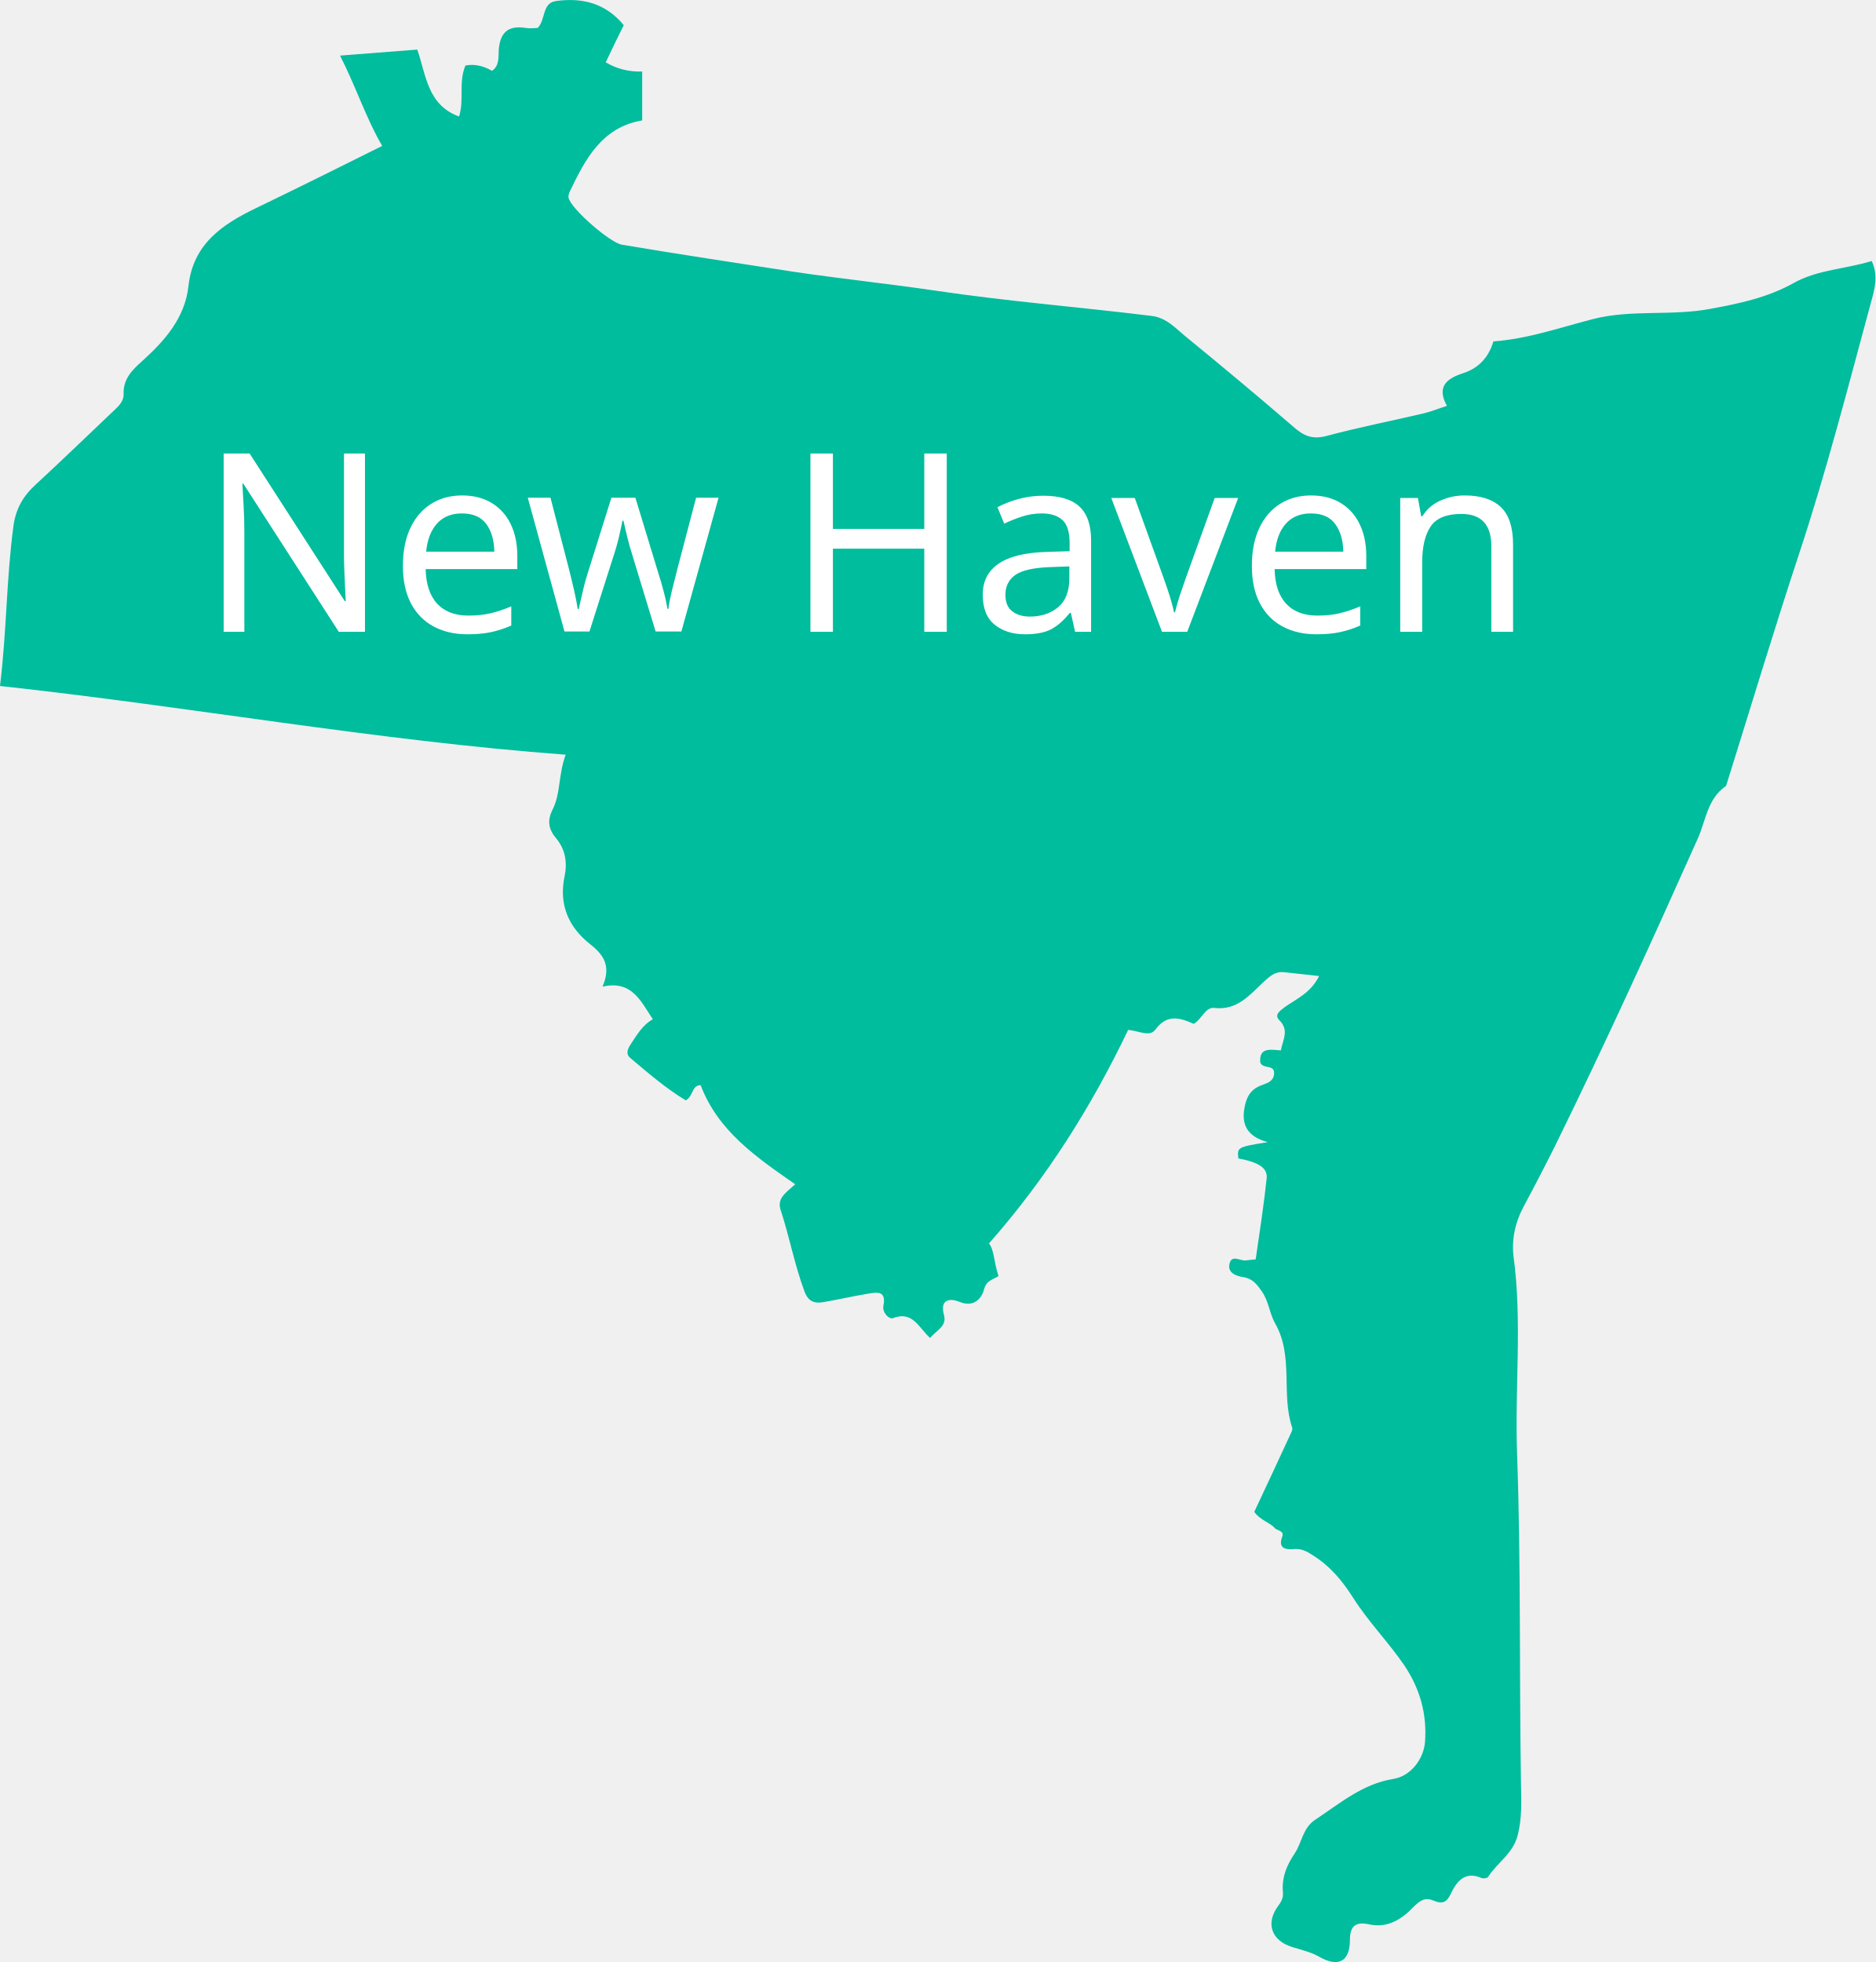
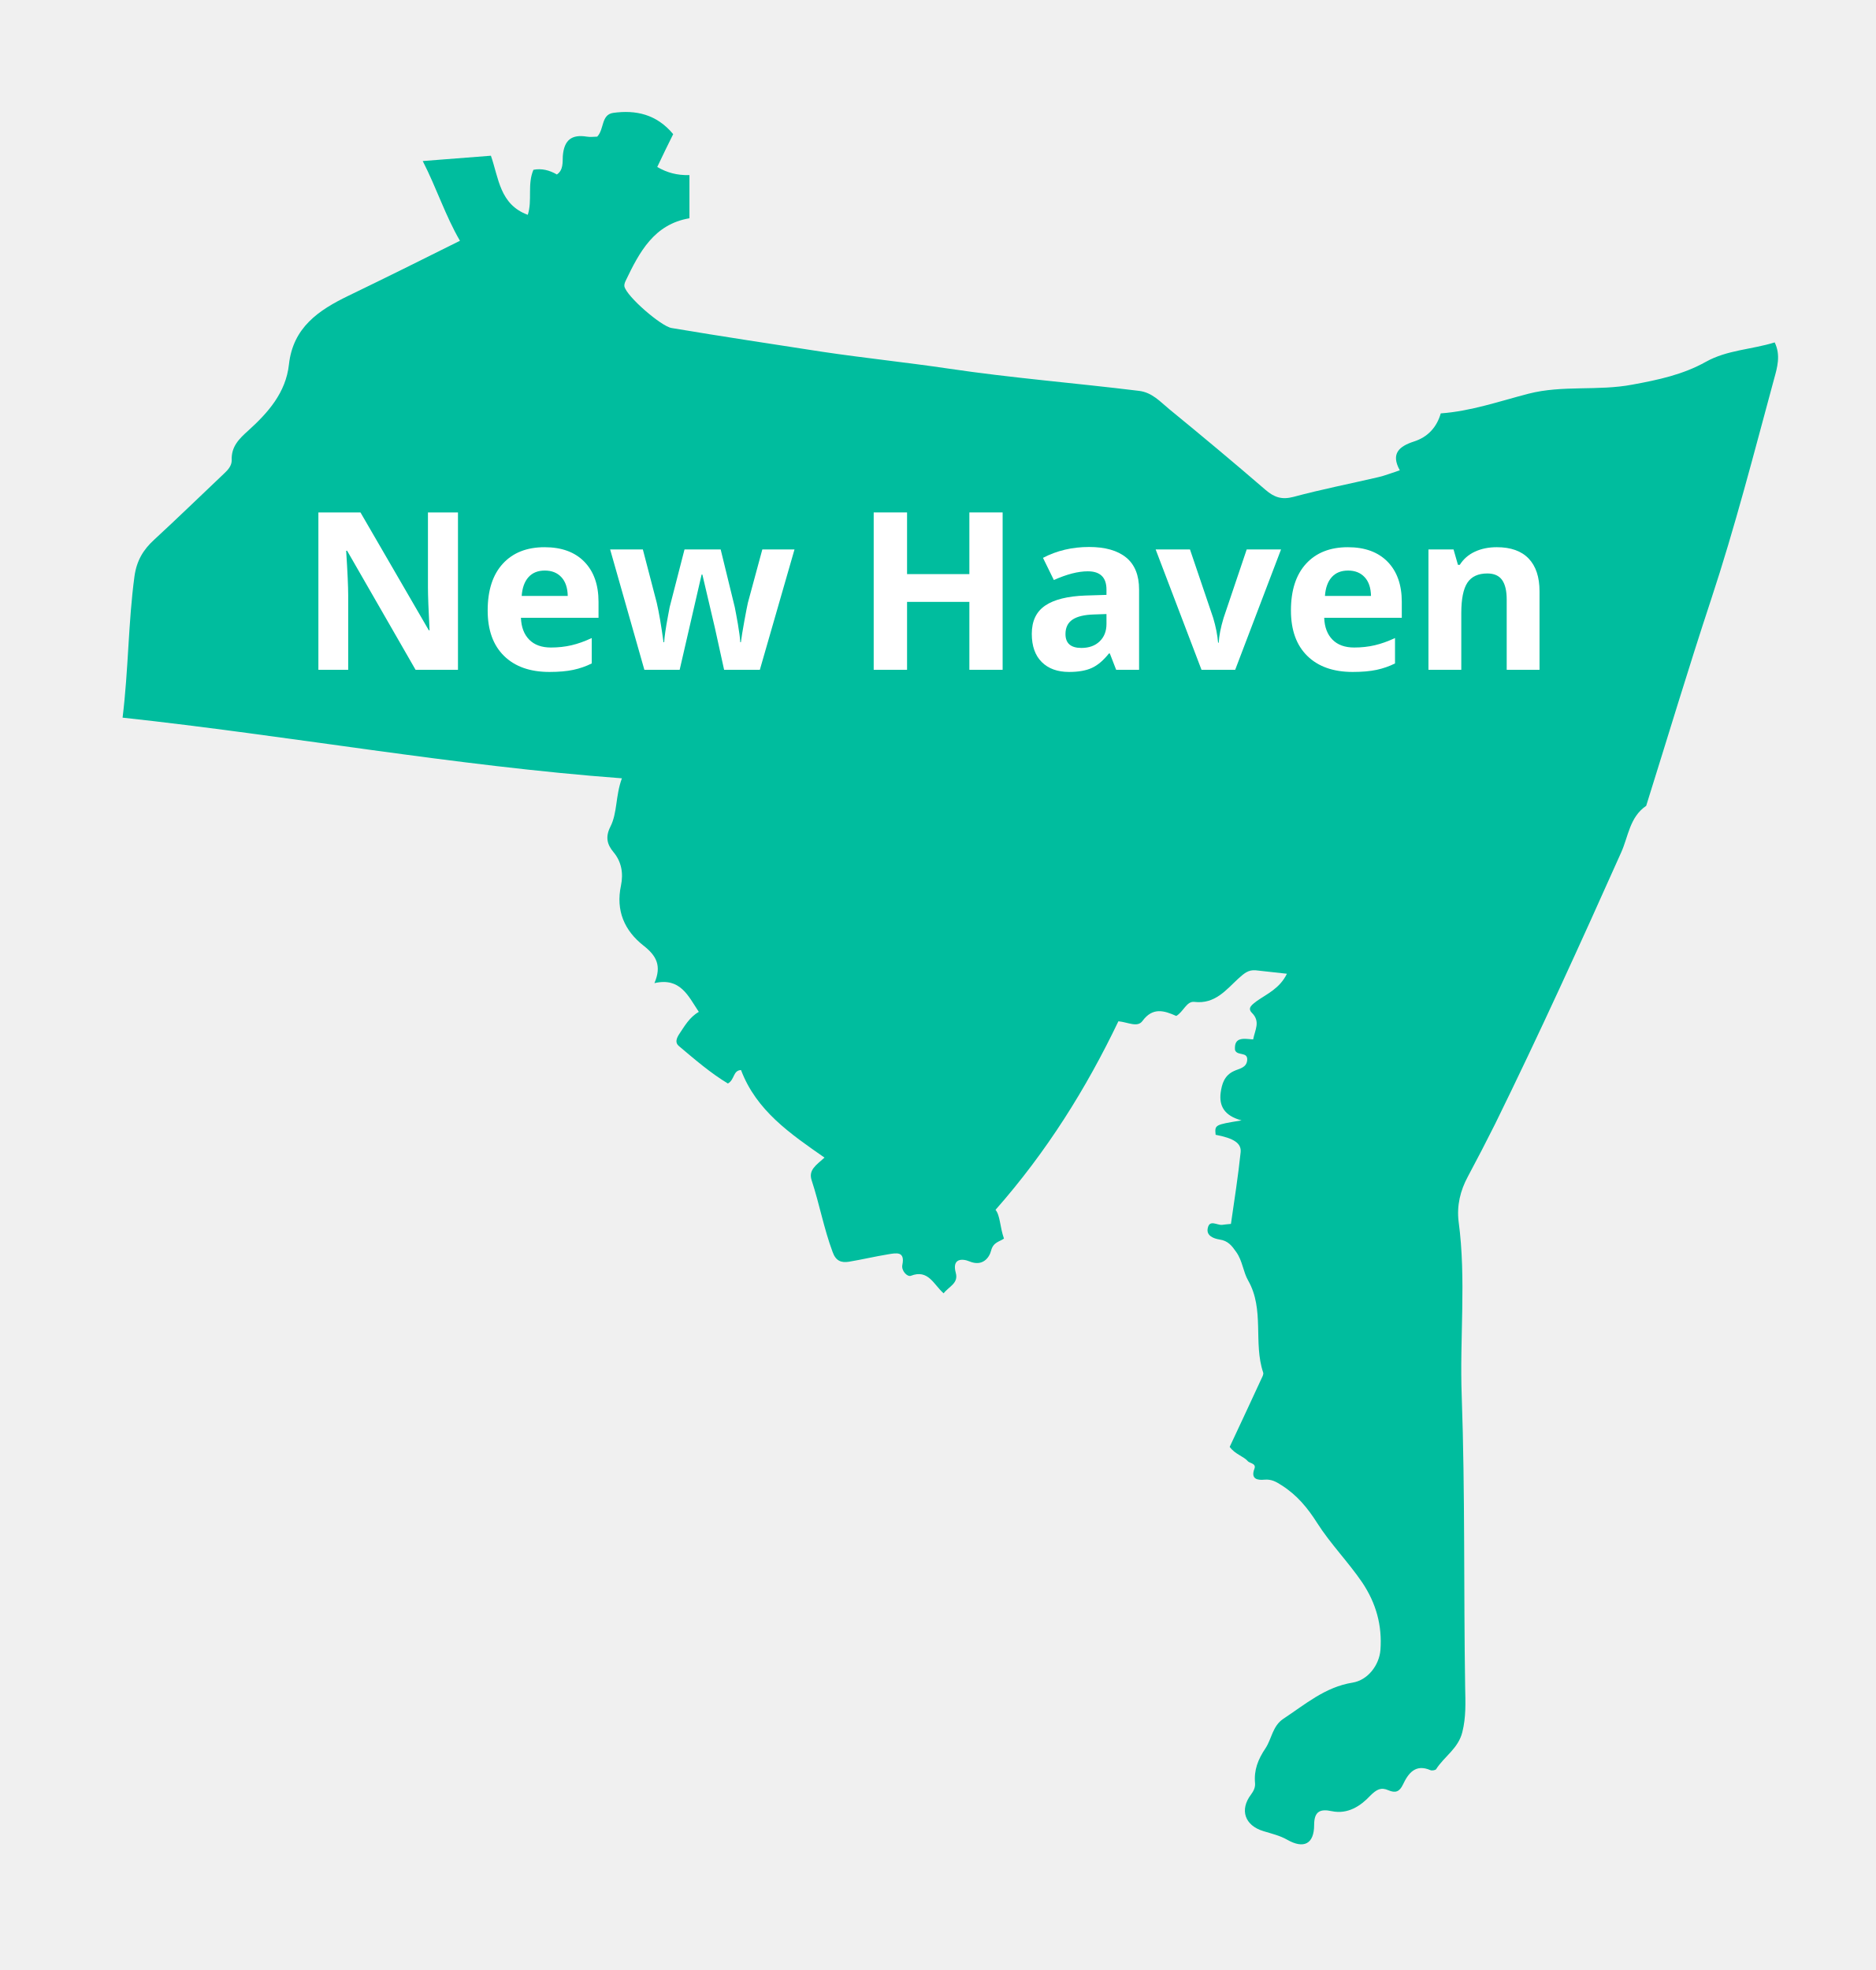
- <svg xmlns="http://www.w3.org/2000/svg" version="1.1" id="Layer_1" x="0px" y="0px" width="529.5px" height="554px" viewBox="46.2 117.8 529.5 554" style="enable-background:new 46.2 117.8 529.5 554;" xml:space="preserve">
-   <font horiz-adv-x="2048">
-     <font-face font-family="OpenSans-Bold" units-per-em="2048" underline-position="-154" underline-thickness="102" />
-     <missing-glyph horiz-adv-x="1229" d="M193,1462l841,0l0,-1462l-841,0M297,104l633,0l0,1254l-633,0z" />
-     <glyph unicode=" " horiz-adv-x="532" />
-     <glyph unicode="H" horiz-adv-x="1567" d="M1382,0l-309,0l0,631l-579,0l0,-631l-310,0l0,1462l310,0l0,-573l579,0l0,573l309,0z" />
-     <glyph unicode="N" horiz-adv-x="1665" d="M1481,0l-394,0l-636,1106l-9,0C455,911 461,771 461,688l0,-688l-277,0l0,1462l391,0l635,-1095l7,0C1207,557 1202,691 1202,770l0,692l279,0z" />
-     <glyph unicode="a" horiz-adv-x="1237" d="M870,0l-59,152l-8,0C752,87 699,43 645,18C590,-7 519,-20 432,-20C325,-20 240,11 179,72C117,133 86,221 86,334C86,453 128,540 211,597C294,653 419,684 586,690l194,6l0,49C780,858 722,915 606,915C517,915 412,888 291,834l-101,206C319,1107 461,1141 618,1141C768,1141 883,1108 963,1043C1043,978 1083,878 1083,745l0,-745M780,518l-118,-4C573,511 507,495 464,466C421,437 399,392 399,332C399,246 448,203 547,203C618,203 674,223 717,264C759,305 780,359 780,426z" />
-     <glyph unicode="e" horiz-adv-x="1210" d="M623,922C558,922 508,902 471,861C434,820 413,761 408,686l428,0C835,761 815,820 777,861C739,902 688,922 623,922M666,-20C486,-20 345,30 244,129C143,228 92,369 92,551C92,738 139,883 233,986C326,1088 456,1139 621,1139C779,1139 902,1094 990,1004C1078,914 1122,790 1122,631l0,-148l-721,0C404,396 430,329 478,280C526,231 593,207 680,207C747,207 811,214 871,228C931,242 994,264 1059,295l0,-236C1006,32 949,13 888,0C827,-13 753,-20 666,-20z" />
-     <glyph unicode="n" horiz-adv-x="1346" d="M1192,0l-305,0l0,653C887,734 873,794 844,835C815,875 770,895 707,895C622,895 560,867 522,810C484,753 465,658 465,526l0,-526l-305,0l0,1118l233,0l41,-143l17,0C485,1029 532,1070 592,1098C651,1125 719,1139 795,1139C925,1139 1024,1104 1091,1034C1158,963 1192,862 1192,729z" />
-     <glyph unicode="v" horiz-adv-x="1165" d="M426,0l-426,1118l319,0l216,-637C559,400 574,324 580,252l6,0C589,316 604,392 631,481l215,637l319,0l-426,-1118z" />
-     <glyph unicode="w" horiz-adv-x="1753" d="M1079,0l-86,391l-116,494l-7,0l-204,-885l-328,0l-318,1118l304,0l129,-495C474,534 495,412 516,256l6,0C525,307 536,387 557,497l16,85l138,536l336,0l131,-536C1181,567 1185,546 1191,517C1196,488 1202,458 1207,426C1212,393 1217,362 1222,331C1226,300 1228,275 1229,256l6,0C1241,304 1252,370 1267,454C1282,537 1293,594 1300,623l134,495l299,0l-322,-1118z" />
-   </font>
+ <svg xmlns="http://www.w3.org/2000/svg" version="1.1" id="Layer_1" x="0px" y="0px" width="600px" height="630px" viewBox="7 82 600 630" style="enable-background:new 7 82 600 630;" xml:space="preserve">
  <g>
    <g>
-       <path style="fill:none;" d="M7,712C7,502,7,292,7,82c200,0,400,0,600,0c0,210,0,420,0,630C407,712,207,712,7,712z M400.3,544.7    c1.6,2.4,4.5,3,6.5,4.6c0.8,0.7,2.6,0.7,2,2.3c-1.2,3.4,1.1,3.7,3.2,3.5c2.2-0.2,3.7,0.7,5.5,1.8c4.8,3.1,8.2,7.2,11.4,12.1    c4.3,6.7,9.9,12.4,14.4,19s6.4,13.7,5.8,21.6c-0.4,4.8-4,9.6-8.9,10.4c-8.8,1.4-15.2,7-22.2,11.6c-3.4,2.2-3.7,6.4-5.6,9.3    c-2.5,3.7-3.8,7.1-3.4,11.3c0.1,1.4-0.5,2.5-1.3,3.6c-3.6,4.9-2,9.8,4,11.7c2.5,0.8,5.1,1.4,7.5,2.7c5.4,3,8.7,1.4,8.7-4.7    c0-4.3,1.9-5.2,5.6-4.4c5.1,1.1,9.2-1.7,12.3-4.9c2-2.1,3.4-2.8,5.8-1.8c2.3,1,3.6,0.5,4.7-1.8c1.7-3.6,4-6.7,8.8-4.6    c0.5,0.2,1.6,0.1,1.8-0.3c2.6-4.1,7.1-6.5,8.4-11.9c1.2-4.8,0.9-9.5,0.9-14.2c-0.5-31.1,0-62.2-1.1-93.3    c-0.7-18.6,1.5-37.2-1-55.8c-0.7-4.9,0.5-9.8,3-14.4c3-5.5,5.9-11.1,8.7-16.8c14-28.6,27.3-57.6,40.3-86.8    c2.3-5.1,2.7-11.4,8-14.9c6.9-21.9,13.5-43.9,20.7-65.8c7.7-23.3,13.8-47,20.2-70.7c1-3.6,2.2-7.6,0.2-11.7    c-7.4,2.4-15.2,2.5-22,6.2c-7.3,4.1-15.3,5.8-23.5,7.3c-11,2-22.3,0.1-33.2,2.9c-9.3,2.4-18.4,5.7-28.1,6.3    c-1.3,4.5-4.2,7.6-8.6,9c-4.6,1.5-7.5,3.7-4.5,9.2c-2.5,0.8-4.7,1.7-6.9,2.2c-9,2.1-18.2,3.8-27.1,6.3c-3.8,1-6.2,0.1-8.9-2.2    c-10.2-8.7-20.5-17.4-30.9-25.9c-2.9-2.3-5.4-5.3-9.6-5.8c-20.2-2.5-40.6-4-60.8-7.1c-13.4-2-27-3.4-40.5-5.4    c-16.1-2.4-32.1-4.9-48.2-7.6c-3.3-0.6-14.4-10.1-15.1-13.3c-0.1-0.6,0.1-1.3,0.4-1.8c4.4-9.2,9.1-18.1,20.4-20    c0-4.6,0-9.2,0-13.8c-4,0.1-7.2-0.8-10.3-2.6c1.9-3.8,3.5-7.3,5.1-10.5c-5.3-6.4-12-7.8-19.2-6.8c-3.9,0.6-2.8,5.2-5.1,7.6    c-1,0-2.1,0.1-3.3,0c-4.9-0.8-7.4,1.1-7.7,6.2c-0.1,1.9,0.2,4.4-1.9,5.9c-2.4-1.4-4.9-1.9-7.5-1.5c-2,4.7-0.3,9.7-1.8,14.4    c-9-3.2-9.3-11.8-11.8-18.9c-7.4,0.6-14.4,1.1-21.8,1.7c4.4,8.8,7.2,17.4,11.9,25.5c-12.2,6-23.9,11.9-35.7,17.6    c-9.5,4.6-17.7,10.1-19,22c-1,9-6.6,15.3-13,21.1c-2.9,2.6-5.5,5.1-5.3,9.5c0.1,1.7-1.1,3-2.4,4.2c-7.5,7-14.9,14.2-22.4,21.2    c-3.5,3.2-5.6,6.7-6.3,11.7c-2,14.8-1.9,29.7-3.8,45.2c53.5,5.8,106,15.4,159.7,19.4c-2.1,5.7-1.4,11-3.7,15.5    c-1.6,3.1-1.1,5.6,1,8.1c2.6,3.1,3.3,6.8,2.4,10.7c-1.7,8,1.1,14.5,7.2,19.2c4.1,3.2,5.9,6.4,3.5,12c8.3-1.9,10.8,4,14.2,9.2    c-3,1.7-4.6,4.6-6.4,7.3c-0.8,1.2-1.3,2.6,0,3.6c5.2,4.3,10.2,8.7,15.7,12c2.2-1.2,1.6-4.3,4.2-4.3c4.9,13,15.8,20.4,26.7,28    c-2.8,2.5-5.2,4-4.1,7.3c2.5,7.5,3.9,15.4,6.7,22.9c1.1,2.8,2.7,3.6,5.2,3.1c4.3-0.7,8.5-1.7,12.7-2.4c2.5-0.4,5.3-1,4.4,3.4    c-0.4,1.9,1.6,3.9,2.7,3.5c5.6-2.1,7.3,2.8,10.5,5.6c1.7-2.2,4.8-3.2,3.9-6.5c-1.2-4.7,2-4.6,4.4-3.7c4.1,1.7,6.3-1.1,6.9-3.5    c0.7-2.6,2.7-2.7,4.1-3.8c-1.4-3.6-1.3-7.3-2.7-9.2c16.3-18.6,28.9-38.9,39.3-60.3c3,0.3,6.1,2.1,7.7-0.1    c3.3-4.5,6.9-3.3,10.8-1.6c2.3-1.3,3.3-4.8,5.8-4.5c6.5,0.8,10.2-3.9,14-7.4c1.9-1.7,3.2-2.9,5.6-2.7c3.1,0.3,6.1,0.7,10,1.1    c-2.3,4.8-6.3,6.4-9.6,8.7c-1.4,1-3.3,2.1-1.6,3.8c2.8,2.9,1,5.4,0.4,8.5c-2.8-0.2-6.2-1-5.8,3.4c0.7,2,4.1,0.4,3.9,3.2    c-0.2,2.6-2.5,2.8-4.2,3.5c-3.1,1.4-3.9,4.1-4.3,7c-0.5,4.2,1,7.3,6.7,8.8c-8.7,1.4-8.7,1.4-8.3,4.6c5.8,1.1,8.4,2.6,8,5.6    c-0.9,7.7-2.1,15.3-3.1,22.9c-1.2,0.1-2,0.2-2.8,0.3c-1.6,0.2-4-1.8-4.6,1c-0.5,2.5,2,3.4,3.8,3.7c2.6,0.4,3.8,2,5.3,4    c2,2.8,2.2,6.3,3.8,9.1c5.3,9.3,1.6,19.9,4.8,29.4c0.2,0.5-0.2,1.3-0.5,1.9C407.2,530,403.8,537.2,400.3,544.7z" />
-       <path style="fill:#00BD9E;" d="M400.3,544.7c3.5-7.5,6.9-14.7,10.2-21.9c0.3-0.6,0.7-1.4,0.5-1.9c-3.2-9.5,0.5-20.1-4.8-29.4    c-1.6-2.8-1.8-6.3-3.8-9.1c-1.4-2-2.6-3.6-5.3-4c-1.9-0.3-4.4-1.2-3.8-3.7c0.6-2.8,3-0.8,4.6-1c0.8-0.1,1.6-0.2,2.8-0.3    c1.1-7.6,2.3-15.3,3.1-22.9c0.3-2.9-2.2-4.5-8-5.6c-0.3-3.2-0.3-3.2,8.3-4.6c-5.6-1.5-7.2-4.7-6.7-8.8c0.4-2.9,1.2-5.6,4.3-7    c1.7-0.8,4-1,4.2-3.5c0.2-2.8-3.2-1.2-3.9-3.2c-0.4-4.4,3-3.6,5.8-3.4c0.6-3.1,2.4-5.7-0.4-8.5c-1.6-1.6,0.2-2.7,1.6-3.8    c3.3-2.3,7.3-4,9.6-8.7c-3.9-0.4-7-0.8-10-1.1c-2.4-0.2-3.7,1-5.6,2.7c-3.8,3.5-7.4,8.2-14,7.4c-2.5-0.3-3.5,3.2-5.8,4.5    c-3.8-1.7-7.5-2.9-10.8,1.6c-1.6,2.2-4.6,0.4-7.7,0.1c-10.3,21.5-22.9,41.7-39.3,60.3c1.5,1.8,1.4,5.5,2.7,9.2    c-1.4,1-3.4,1.1-4.1,3.8c-0.6,2.4-2.8,5.2-6.9,3.5c-2.4-1-5.7-1-4.4,3.7c0.9,3.3-2.2,4.3-3.9,6.5c-3.2-2.8-4.9-7.8-10.5-5.6    c-1.1,0.4-3.1-1.6-2.7-3.5c0.9-4.4-1.9-3.8-4.4-3.4c-4.3,0.7-8.5,1.7-12.7,2.4c-2.5,0.4-4.2-0.3-5.2-3.1    c-2.8-7.5-4.2-15.3-6.7-22.9c-1.1-3.3,1.3-4.8,4.1-7.3c-10.9-7.6-21.8-15-26.7-28c-2.6,0.1-2,3.1-4.2,4.3    c-5.5-3.3-10.6-7.7-15.7-12c-1.2-1-0.8-2.3,0-3.6c1.8-2.7,3.4-5.6,6.4-7.3c-3.4-5.1-5.9-11.1-14.2-9.2c2.4-5.6,0.6-8.8-3.5-12    c-6.1-4.8-8.9-11.2-7.2-19.2c0.8-3.9,0.2-7.6-2.4-10.7c-2.1-2.5-2.6-4.9-1-8.1c2.3-4.5,1.6-9.8,3.7-15.5    c-53.7-4-106.2-13.6-159.7-19.4c1.9-15.5,1.8-30.4,3.8-45.2c0.7-5,2.8-8.5,6.3-11.7c7.6-7,14.9-14.1,22.4-21.2    c1.3-1.2,2.4-2.5,2.4-4.2c-0.2-4.4,2.4-6.9,5.3-9.5c6.3-5.7,12-12.1,13-21.1c1.3-11.9,9.5-17.4,19-22    c11.8-5.7,23.5-11.5,35.7-17.6c-4.7-8.1-7.4-16.7-11.9-25.5c7.4-0.6,14.4-1.1,21.8-1.7c2.5,7.1,2.8,15.6,11.8,18.9    c1.5-4.7-0.2-9.7,1.8-14.4c2.6-0.5,5.1,0.1,7.5,1.5c2.1-1.4,1.8-3.9,1.9-5.9c0.4-5.1,2.8-7,7.7-6.2c1.1,0.2,2.3,0,3.3,0    c2.3-2.4,1.2-7,5.1-7.6c7.2-1,13.9,0.4,19.2,6.8c-1.6,3.2-3.3,6.7-5.1,10.5c3.1,1.8,6.3,2.7,10.3,2.6c0,4.7,0,9.3,0,13.8    c-11.3,1.9-16,10.8-20.4,20c-0.3,0.6-0.5,1.3-0.4,1.8c0.7,3.2,11.8,12.8,15.1,13.3c16,2.7,32.1,5.1,48.2,7.6    c13.4,2,27,3.4,40.5,5.4c20.2,3,40.5,4.6,60.8,7.1c4.2,0.5,6.8,3.5,9.6,5.8c10.4,8.5,20.7,17.1,30.9,25.9c2.7,2.3,5.1,3.2,8.9,2.2    c8.9-2.4,18.1-4.2,27.1-6.3c2.2-0.5,4.4-1.4,6.9-2.2c-3-5.4-0.1-7.7,4.5-9.2c4.4-1.4,7.3-4.5,8.6-9c9.7-0.7,18.8-3.9,28.1-6.3    c10.9-2.8,22.2-0.8,33.2-2.9c8.2-1.5,16.2-3.2,23.5-7.3c6.8-3.8,14.6-3.9,22-6.2c2,4.1,0.8,8.1-0.2,11.7    c-6.4,23.6-12.5,47.4-20.2,70.7c-7.2,21.8-13.8,43.8-20.7,65.8c-5.3,3.6-5.7,9.8-8,14.9c-13,29.1-26.2,58.1-40.3,86.8    c-2.8,5.6-5.7,11.2-8.7,16.8c-2.5,4.6-3.6,9.4-3,14.4c2.5,18.6,0.3,37.2,1,55.8c1.1,31.1,0.6,62.2,1.1,93.3    c0.1,4.8,0.3,9.4-0.9,14.2c-1.3,5.3-5.8,7.8-8.4,11.9c-0.2,0.3-1.3,0.5-1.8,0.3c-4.8-2.1-7.1,1-8.8,4.6c-1.1,2.3-2.4,2.8-4.7,1.8    s-3.7-0.3-5.8,1.8c-3,3.2-7.1,6-12.3,4.9c-3.7-0.8-5.6,0.1-5.6,4.4c0,6.1-3.3,7.8-8.7,4.7c-2.3-1.3-4.9-1.9-7.5-2.7    c-6-1.8-7.7-6.8-4-11.7c0.8-1.1,1.4-2.2,1.3-3.6c-0.4-4.2,0.9-7.6,3.4-11.3c1.9-2.9,2.2-7,5.6-9.3c7-4.6,13.4-10.2,22.2-11.6    c4.9-0.8,8.5-5.6,8.9-10.4c0.6-7.9-1.4-15-5.8-21.6c-4.5-6.6-10.2-12.4-14.4-19c-3.1-4.9-6.5-9-11.4-12.1c-1.7-1.1-3.2-2-5.5-1.8    c-2.1,0.2-4.5-0.1-3.2-3.5c0.6-1.6-1.2-1.7-2-2.3C404.8,547.7,402,547.1,400.3,544.7z" />
+       <path style="fill:none;" d="M7,712C7,502,7,292,7,82c200,0,400,0,600,0c0,210,0,420,0,630C407,712,207,712,7,712z M400.3,544.7    c1.602,2.398,4.5,3,6.5,4.6c0.8,0.7,2.602,0.7,2,2.3c-1.2,3.4,1.102,3.7,3.2,3.5c2.2-0.198,3.7,0.7,5.5,1.802    c4.8,3.1,8.2,7.198,11.4,12.1c4.3,6.7,9.898,12.4,14.398,19s6.4,13.7,5.8,21.6c-0.398,4.802-4,9.602-8.898,10.4    c-8.8,1.4-15.2,7-22.2,11.6c-3.4,2.2-3.7,6.4-5.6,9.302c-2.5,3.698-3.802,7.1-3.4,11.3c0.1,1.398-0.5,2.5-1.3,3.6    c-3.602,4.9-2,9.8,4,11.7c2.5,0.8,5.1,1.4,7.5,2.7c5.398,3,8.7,1.398,8.7-4.7c0-4.3,1.898-5.2,5.6-4.4    c5.1,1.102,9.2-1.699,12.3-4.898c2-2.102,3.4-2.801,5.8-1.801c2.302,1,3.602,0.5,4.7-1.801c1.7-3.6,4-6.699,8.8-4.6    c0.5,0.2,1.602,0.1,1.802-0.3c2.6-4.102,7.1-6.5,8.398-11.9c1.2-4.8,0.9-9.5,0.9-14.2c-0.5-31.1,0-62.199-1.102-93.3    c-0.698-18.6,1.5-37.2-1-55.8c-0.698-4.9,0.5-9.8,3-14.4c3-5.5,5.9-11.1,8.7-16.8c14-28.6,27.3-57.601,40.3-86.8    c2.302-5.1,2.7-11.4,8-14.9c6.9-21.899,13.5-43.899,20.7-65.8c7.7-23.3,13.8-47,20.2-70.7c1-3.6,2.2-7.6,0.2-11.7    c-7.4,2.4-15.2,2.5-22,6.2c-7.3,4.1-15.3,5.8-23.5,7.3c-11,2-22.3,0.1-33.2,2.9c-9.3,2.4-18.4,5.7-28.1,6.3    c-1.302,4.5-4.2,7.6-8.602,9c-4.6,1.5-7.5,3.7-4.5,9.2c-2.5,0.8-4.7,1.7-6.898,2.2c-9,2.1-18.2,3.8-27.102,6.3    c-3.8,1-6.2,0.1-8.898-2.2c-10.2-8.7-20.5-17.4-30.9-25.9c-2.9-2.3-5.4-5.3-9.6-5.8c-20.2-2.5-40.602-4-60.802-7.1    c-13.398-2-27-3.4-40.5-5.4c-16.1-2.4-32.1-4.9-48.2-7.6c-3.3-0.6-14.4-10.1-15.1-13.3c-0.1-0.6,0.1-1.3,0.4-1.8    c4.4-9.2,9.1-18.1,20.4-20c0-4.6,0-9.2,0-13.8c-4,0.1-7.2-0.8-10.3-2.6c1.9-3.8,3.5-7.3,5.1-10.5c-5.3-6.4-12-7.8-19.2-6.8    c-3.9,0.6-2.8,5.2-5.1,7.6c-1,0-2.1,0.1-3.3,0c-4.9-0.8-7.4,1.1-7.7,6.2c-0.1,1.9,0.2,4.4-1.9,5.9c-2.4-1.4-4.9-1.9-7.5-1.5    c-2,4.7-0.3,9.7-1.8,14.4c-9-3.2-9.3-11.8-11.8-18.9c-7.4,0.6-14.4,1.1-21.8,1.7c4.4,8.8,7.2,17.4,11.9,25.5    c-12.2,6-23.9,11.9-35.7,17.6c-9.5,4.6-17.7,10.1-19,22c-1,9-6.6,15.3-13,21.1c-2.9,2.6-5.5,5.1-5.3,9.5c0.1,1.7-1.1,3-2.4,4.2    c-7.5,7-14.9,14.2-22.4,21.2c-3.5,3.2-5.6,6.7-6.3,11.7c-2,14.8-1.9,29.7-3.8,45.2c53.5,5.8,106,15.399,159.7,19.399    c-2.1,5.7-1.4,11-3.7,15.5c-1.6,3.101-1.1,5.601,1,8.101c2.6,3.101,3.3,6.8,2.4,10.699c-1.7,8,1.1,14.5,7.2,19.2    c4.1,3.2,5.9,6.399,3.5,12c8.3-1.899,10.8,4,14.2,9.2c-3,1.7-4.6,4.6-6.4,7.3c-0.8,1.2-1.3,2.602,0,3.602    c5.2,4.3,10.2,8.698,15.7,12c2.2-1.2,1.6-4.302,4.2-4.302c4.9,13,15.8,20.4,26.7,28c-2.8,2.5-5.2,4-4.101,7.302    c2.5,7.5,3.899,15.398,6.701,22.898c1.1,2.8,2.698,3.602,5.198,3.102c4.302-0.7,8.5-1.7,12.7-2.4c2.5-0.4,5.3-1,4.4,3.4    c-0.4,1.898,1.6,3.898,2.699,3.5c5.601-2.102,7.301,2.8,10.5,5.6c1.699-2.2,4.801-3.2,3.899-6.5c-1.2-4.7,2-4.6,4.4-3.7    c4.1,1.7,6.3-1.1,6.898-3.5c0.7-2.6,2.7-2.7,4.102-3.8c-1.4-3.6-1.301-7.3-2.7-9.2c16.3-18.6,28.899-38.898,39.3-60.3    c3,0.3,6.101,2.1,7.7-0.1c3.3-4.5,6.899-3.302,10.8-1.602c2.3-1.3,3.3-4.8,5.8-4.5c6.5,0.8,10.2-3.898,14-7.399    c1.9-1.7,3.2-2.899,5.602-2.7c3.1,0.301,6.1,0.7,10,1.101c-2.301,4.8-6.301,6.4-9.602,8.7c-1.398,1-3.3,2.1-1.6,3.8    c2.8,2.9,1,5.4,0.399,8.5c-2.801-0.2-6.199-1-5.801,3.4c0.7,2,4.102,0.398,3.9,3.2c-0.2,2.6-2.5,2.8-4.2,3.5    c-3.1,1.398-3.899,4.1-4.3,7c-0.5,4.198,1,7.3,6.7,8.8c-8.7,1.398-8.7,1.398-8.301,4.6c5.801,1.102,8.399,2.602,8,5.602    c-0.899,7.698-2.101,15.3-3.101,22.898c-1.2,0.102-2,0.2-2.8,0.3c-1.601,0.2-4-1.8-4.601,1c-0.5,2.5,2,3.4,3.801,3.7    c2.6,0.4,3.8,2,5.3,4c2,2.8,2.2,6.3,3.8,9.102c5.3,9.3,1.601,19.898,4.8,29.398c0.2,0.5-0.199,1.3-0.5,1.9    C407.2,530,403.8,537.2,400.3,544.7z" />
+       <path style="fill:#00BD9E;" d="M400.3,544.7c3.5-7.5,6.9-14.7,10.2-21.9c0.3-0.6,0.7-1.398,0.5-1.898    c-3.2-9.5,0.5-20.102-4.8-29.4c-1.602-2.8-1.8-6.3-3.8-9.1c-1.4-2-2.602-3.602-5.302-4c-1.898-0.302-4.398-1.2-3.8-3.7    c0.602-2.8,3-0.8,4.602-1c0.8-0.102,1.6-0.2,2.8-0.3c1.1-7.602,2.3-15.302,3.1-22.9c0.3-2.9-2.2-4.5-8-5.6    c-0.3-3.2-0.3-3.2,8.3-4.602c-5.6-1.5-7.198-4.7-6.698-8.8c0.398-2.9,1.198-5.6,4.3-7c1.7-0.8,4-1,4.2-3.5    c0.198-2.8-3.2-1.2-3.9-3.2c-0.4-4.398,3-3.6,5.8-3.398c0.602-3.102,2.4-5.7-0.398-8.5c-1.602-1.602,0.198-2.7,1.6-3.802    c3.3-2.3,7.3-4,9.6-8.699c-3.898-0.399-7-0.801-10-1.101c-2.398-0.2-3.698,1-5.6,2.7c-3.8,3.5-7.4,8.2-14,7.4    c-2.5-0.302-3.5,3.198-5.8,4.5c-3.8-1.7-7.5-2.9-10.8,1.6c-1.602,2.2-4.602,0.4-7.7,0.1c-10.3,21.5-22.9,41.7-39.3,60.302    c1.5,1.8,1.398,5.5,2.699,9.198c-1.399,1-3.399,1.102-4.101,3.802c-0.6,2.398-2.8,5.198-6.899,3.5c-2.399-1-5.699-1-4.399,3.698    c0.899,3.302-2.2,4.302-3.9,6.5c-3.2-2.8-4.898-7.8-10.499-5.6c-1.101,0.4-3.101-1.6-2.701-3.5c0.9-4.4-1.898-3.8-4.398-3.4    c-4.3,0.7-8.5,1.7-12.7,2.4c-2.5,0.4-4.2-0.3-5.2-3.1c-2.8-7.5-4.199-15.302-6.699-22.9c-1.101-3.3,1.301-4.8,4.101-7.3    c-10.9-7.602-21.8-15-26.7-28c-2.6,0.1-2,3.1-4.2,4.3c-5.5-3.3-10.6-7.7-15.7-12c-1.2-1-0.8-2.3,0-3.6    c1.8-2.7,3.4-5.602,6.4-7.302c-3.4-5.1-5.9-11.1-14.2-9.198c2.4-5.602,0.6-8.801-3.5-12c-6.1-4.801-8.9-11.2-7.2-19.2    c0.8-3.9,0.2-7.601-2.4-10.7c-2.1-2.5-2.6-4.9-1-8.1c2.3-4.5,1.6-9.801,3.7-15.5c-53.7-4-106.2-13.602-159.7-19.4    c1.9-15.5,1.8-30.4,3.8-45.2c0.7-5,2.8-8.5,6.3-11.7c7.6-7,14.9-14.1,22.4-21.2c1.3-1.2,2.4-2.5,2.4-4.2c-0.2-4.4,2.4-6.9,5.3-9.5    c6.3-5.7,12-12.1,13-21.1c1.3-11.9,9.5-17.4,19-22c11.8-5.7,23.5-11.5,35.7-17.6c-4.7-8.1-7.4-16.7-11.9-25.5    c7.4-0.6,14.4-1.1,21.8-1.7c2.5,7.1,2.8,15.6,11.8,18.9c1.5-4.7-0.2-9.7,1.8-14.4c2.6-0.5,5.1,0.1,7.5,1.5    c2.1-1.4,1.8-3.9,1.9-5.9c0.4-5.1,2.8-7,7.7-6.2c1.1,0.2,2.3,0,3.3,0c2.3-2.4,1.2-7,5.1-7.6c7.2-1,13.9,0.4,19.2,6.8    c-1.6,3.2-3.3,6.7-5.1,10.5c3.1,1.8,6.3,2.7,10.3,2.6c0,4.7,0,9.3,0,13.8c-11.3,1.9-16,10.8-20.4,20c-0.3,0.6-0.5,1.3-0.4,1.8    c0.7,3.2,11.8,12.8,15.1,13.3c16,2.7,32.1,5.1,48.2,7.6c13.4,2,27,3.4,40.5,5.4c20.2,3,40.5,4.6,60.8,7.1    c4.2,0.5,6.801,3.5,9.602,5.8c10.398,8.5,20.699,17.1,30.898,25.9c2.7,2.3,5.102,3.2,8.9,2.2c8.899-2.4,18.1-4.2,27.1-6.3    c2.2-0.5,4.4-1.4,6.9-2.2c-3-5.4-0.101-7.7,4.5-9.2c4.399-1.4,7.3-4.5,8.6-9c9.7-0.7,18.801-3.9,28.102-6.3    c10.898-2.8,22.199-0.8,33.199-2.9c8.199-1.5,16.199-3.2,23.5-7.3c6.801-3.8,14.601-3.9,22-6.2c2,4.1,0.801,8.1-0.199,11.7    c-6.4,23.6-12.5,47.4-20.2,70.7c-7.2,21.8-13.8,43.8-20.7,65.8c-5.3,3.6-5.7,9.8-8,14.899c-13,29.101-26.2,58.101-40.3,86.801    c-2.8,5.6-5.7,11.198-8.7,16.8c-2.5,4.6-3.6,9.398-3,14.398c2.5,18.602,0.3,37.2,1,55.802c1.101,31.1,0.601,62.198,1.101,93.3    c0.101,4.8,0.301,9.398-0.899,14.2c-1.3,5.3-5.8,7.8-8.399,11.898c-0.2,0.3-1.301,0.5-1.801,0.3c-4.8-2.1-7.1,1-8.8,4.602    c-1.101,2.3-2.399,2.8-4.7,1.8c-2.3-1-3.699-0.3-5.8,1.8c-3,3.2-7.101,6-12.3,4.9c-3.7-0.8-5.602,0.1-5.602,4.398    c0,6.102-3.3,7.802-8.699,4.7c-2.301-1.3-4.899-1.898-7.5-2.7c-6-1.8-7.699-6.8-4-11.698c0.801-1.102,1.399-2.2,1.301-3.602    c-0.4-4.2,0.898-7.6,3.398-11.3c1.9-2.9,2.2-7,5.602-9.3c7-4.602,13.398-10.2,22.199-11.602c4.899-0.8,8.5-5.6,8.899-10.398    c0.601-7.9-1.399-15-5.8-21.602c-4.5-6.6-10.2-12.398-14.4-19c-3.1-4.898-6.5-9-11.398-12.1c-1.7-1.1-3.2-2-5.5-1.8    c-2.102,0.2-4.5-0.102-3.2-3.5c0.601-1.602-1.2-1.7-2-2.3C404.8,547.7,402,547.1,400.3,544.7z" />
    </g>
  </g>
-   <text transform="matrix(1 0 0 1 102.4995 296.1978)" style="fill:#FFFFFF; font-family:'OpenSans-Bold'; font-size:70.492;">New Haven</text>
+   <g style="enable-background:new    ;">
+     <path style="fill:#FFFFFF;" d="M153.476,296.198h-13.562l-21.891-38.068h-0.31c0.436,6.724,0.654,11.52,0.654,14.388v23.681h-9.534   v-50.322h13.458l21.857,37.689h0.241c-0.344-6.54-0.516-11.164-0.516-13.872v-23.818h9.603V296.198z" />
+     <path style="fill:#FFFFFF;" d="M182.733,296.887c-6.196,0-11.038-1.709-14.525-5.129c-3.488-3.419-5.232-8.261-5.232-14.525   c0-6.447,1.612-11.433,4.836-14.955s7.681-5.283,13.373-5.283c5.438,0,9.672,1.549,12.701,4.646   c3.029,3.098,4.543,7.378,4.543,12.839v5.094h-24.817c0.115,2.982,0.999,5.312,2.65,6.986c1.652,1.676,3.97,2.514,6.953,2.514   c2.317,0,4.509-0.241,6.574-0.723c2.065-0.482,4.222-1.252,6.471-2.308v8.123c-1.836,0.919-3.798,1.601-5.886,2.049   C188.286,296.663,185.739,296.887,182.733,296.887z M181.253,264.463c-2.226,0-3.97,0.706-5.232,2.117s-1.985,3.413-2.168,6.006   h14.732c-0.046-2.593-0.723-4.595-2.031-6.006C185.246,265.169,183.478,264.463,181.253,264.463z" />
+     <path style="fill:#FFFFFF;" d="M238.596,296.198l-2.96-13.458l-3.993-17.004h-0.241l-7.021,30.462h-11.29l-10.945-38.481h10.464   l4.44,17.038c0.711,3.052,1.434,7.263,2.168,12.632h0.207c0.091-1.742,0.493-4.509,1.205-8.295l0.551-2.926l4.75-18.449h11.565   l4.509,18.449c0.091,0.505,0.235,1.251,0.43,2.236c0.195,0.986,0.384,2.037,0.568,3.149c0.184,1.113,0.35,2.203,0.499,3.271   c0.149,1.066,0.235,1.922,0.258,2.563h0.207c0.207-1.651,0.573-3.918,1.102-6.798c0.527-2.88,0.906-4.824,1.136-5.834l4.612-17.038   h10.292l-11.083,38.481L238.596,296.198L238.596,296.198z" />
+     <path style="fill:#FFFFFF;" d="M327.676,296.198h-10.637v-21.719h-19.93v21.719h-10.67v-50.322h10.67v19.723h19.93v-19.723h10.637   V296.198z" />
+     <path style="fill:#FFFFFF;" d="M363.988,296.198l-2.03-5.231h-0.275c-1.767,2.227-3.585,3.77-5.456,4.629   c-1.869,0.86-4.308,1.291-7.312,1.291c-3.694,0-6.604-1.056-8.726-3.166c-2.123-2.111-3.185-5.117-3.185-9.019   c0-4.084,1.428-7.097,4.285-9.035c2.855-1.939,7.164-3.012,12.924-3.219l6.678-0.206v-1.687c0-3.901-1.995-5.852-5.987-5.852   c-3.076,0-6.689,0.929-10.843,2.788l-3.477-7.091c4.428-2.317,9.338-3.477,14.73-3.477c5.164,0,9.122,1.125,11.875,3.373   c2.754,2.249,4.131,5.668,4.131,10.258v25.644L363.988,296.198L363.988,296.198z M360.891,278.368l-4.061,0.138   c-3.053,0.094-5.324,0.645-6.816,1.652c-1.49,1.011-2.235,2.548-2.235,4.611c0,2.961,1.696,4.44,5.094,4.44   c2.432,0,4.377-0.698,5.834-2.101c1.457-1.398,2.186-3.258,2.186-5.575L360.891,278.368L360.891,278.368z" />
+     <path style="fill:#FFFFFF;" d="M391.284,296.198l-14.663-38.481h10.979l7.435,21.926c0.826,2.776,1.344,5.403,1.55,7.883h0.206   c0.115-2.203,0.631-4.83,1.549-7.883l7.4-21.926h10.979l-14.663,38.481H391.284z" />
+     <path style="fill:#FFFFFF;" d="M439.645,296.887c-6.194,0-11.038-1.709-14.524-5.129c-3.488-3.419-5.232-8.261-5.232-14.525   c0-6.447,1.611-11.433,4.836-14.955c3.226-3.522,7.683-5.283,13.373-5.283c5.438,0,9.672,1.549,12.701,4.646   c3.027,3.098,4.543,7.378,4.543,12.839v5.094h-24.815c0.112,2.982,0.998,5.312,2.649,6.986c1.65,1.676,3.969,2.514,6.951,2.514   c2.318,0,4.51-0.241,6.574-0.723c2.065-0.482,4.223-1.252,6.473-2.308v8.123c-1.836,0.919-3.799,1.601-5.887,2.049   C445.197,296.663,442.65,296.887,439.645,296.887z M438.164,264.463c-2.227,0-3.971,0.706-5.232,2.117   c-1.261,1.411-1.983,3.413-2.168,6.006h14.732c-0.047-2.593-0.723-4.595-2.031-6.006   C442.157,265.169,440.389,264.463,438.164,264.463z" />
+     <path style="fill:#FFFFFF;" d="M499.396,296.198h-10.498v-22.477c0-2.776-0.492-4.858-1.479-6.247   c-0.988-1.388-2.561-2.082-4.717-2.082c-2.938,0-5.06,0.98-6.367,2.942s-1.963,5.215-1.963,9.759v18.104h-10.498v-38.481h8.021   l1.41,4.922h0.586c1.17-1.858,2.781-3.264,4.836-4.217c2.054-0.951,4.39-1.428,7.005-1.428c4.475,0,7.87,1.21,10.188,3.631   c2.316,2.421,3.475,5.915,3.475,10.481v25.093H499.396z" />
+   </g>
</svg>
